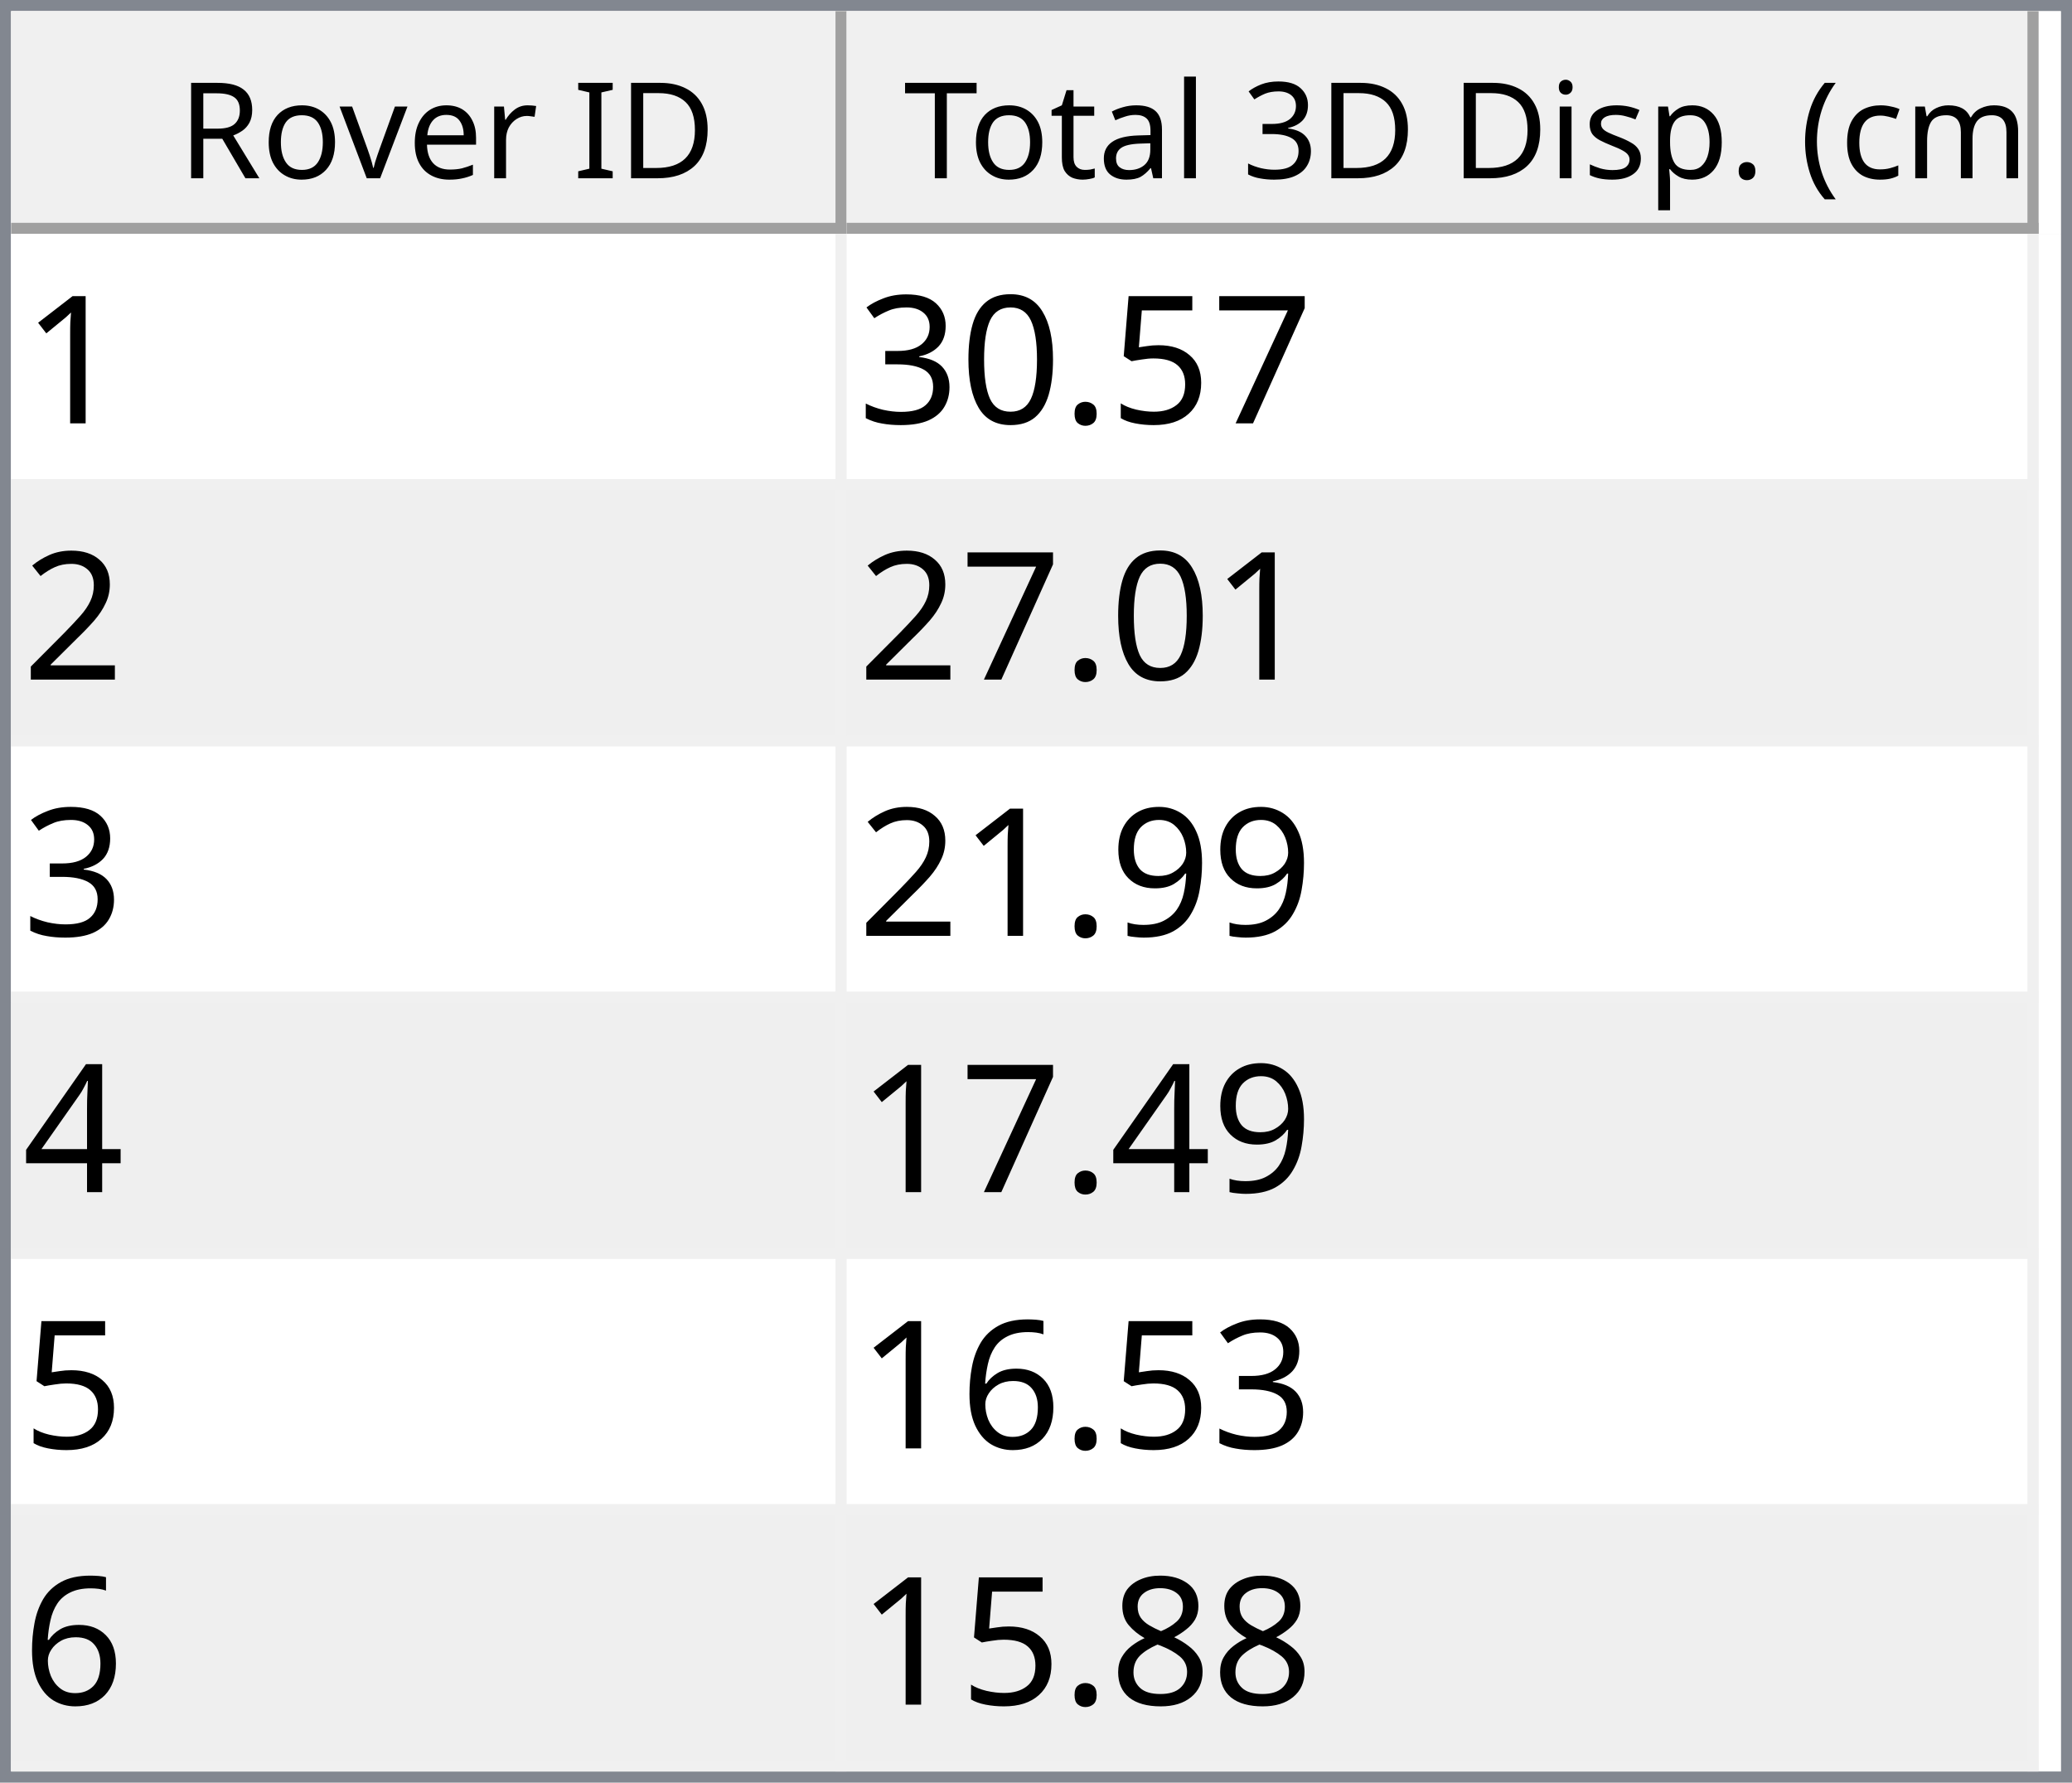
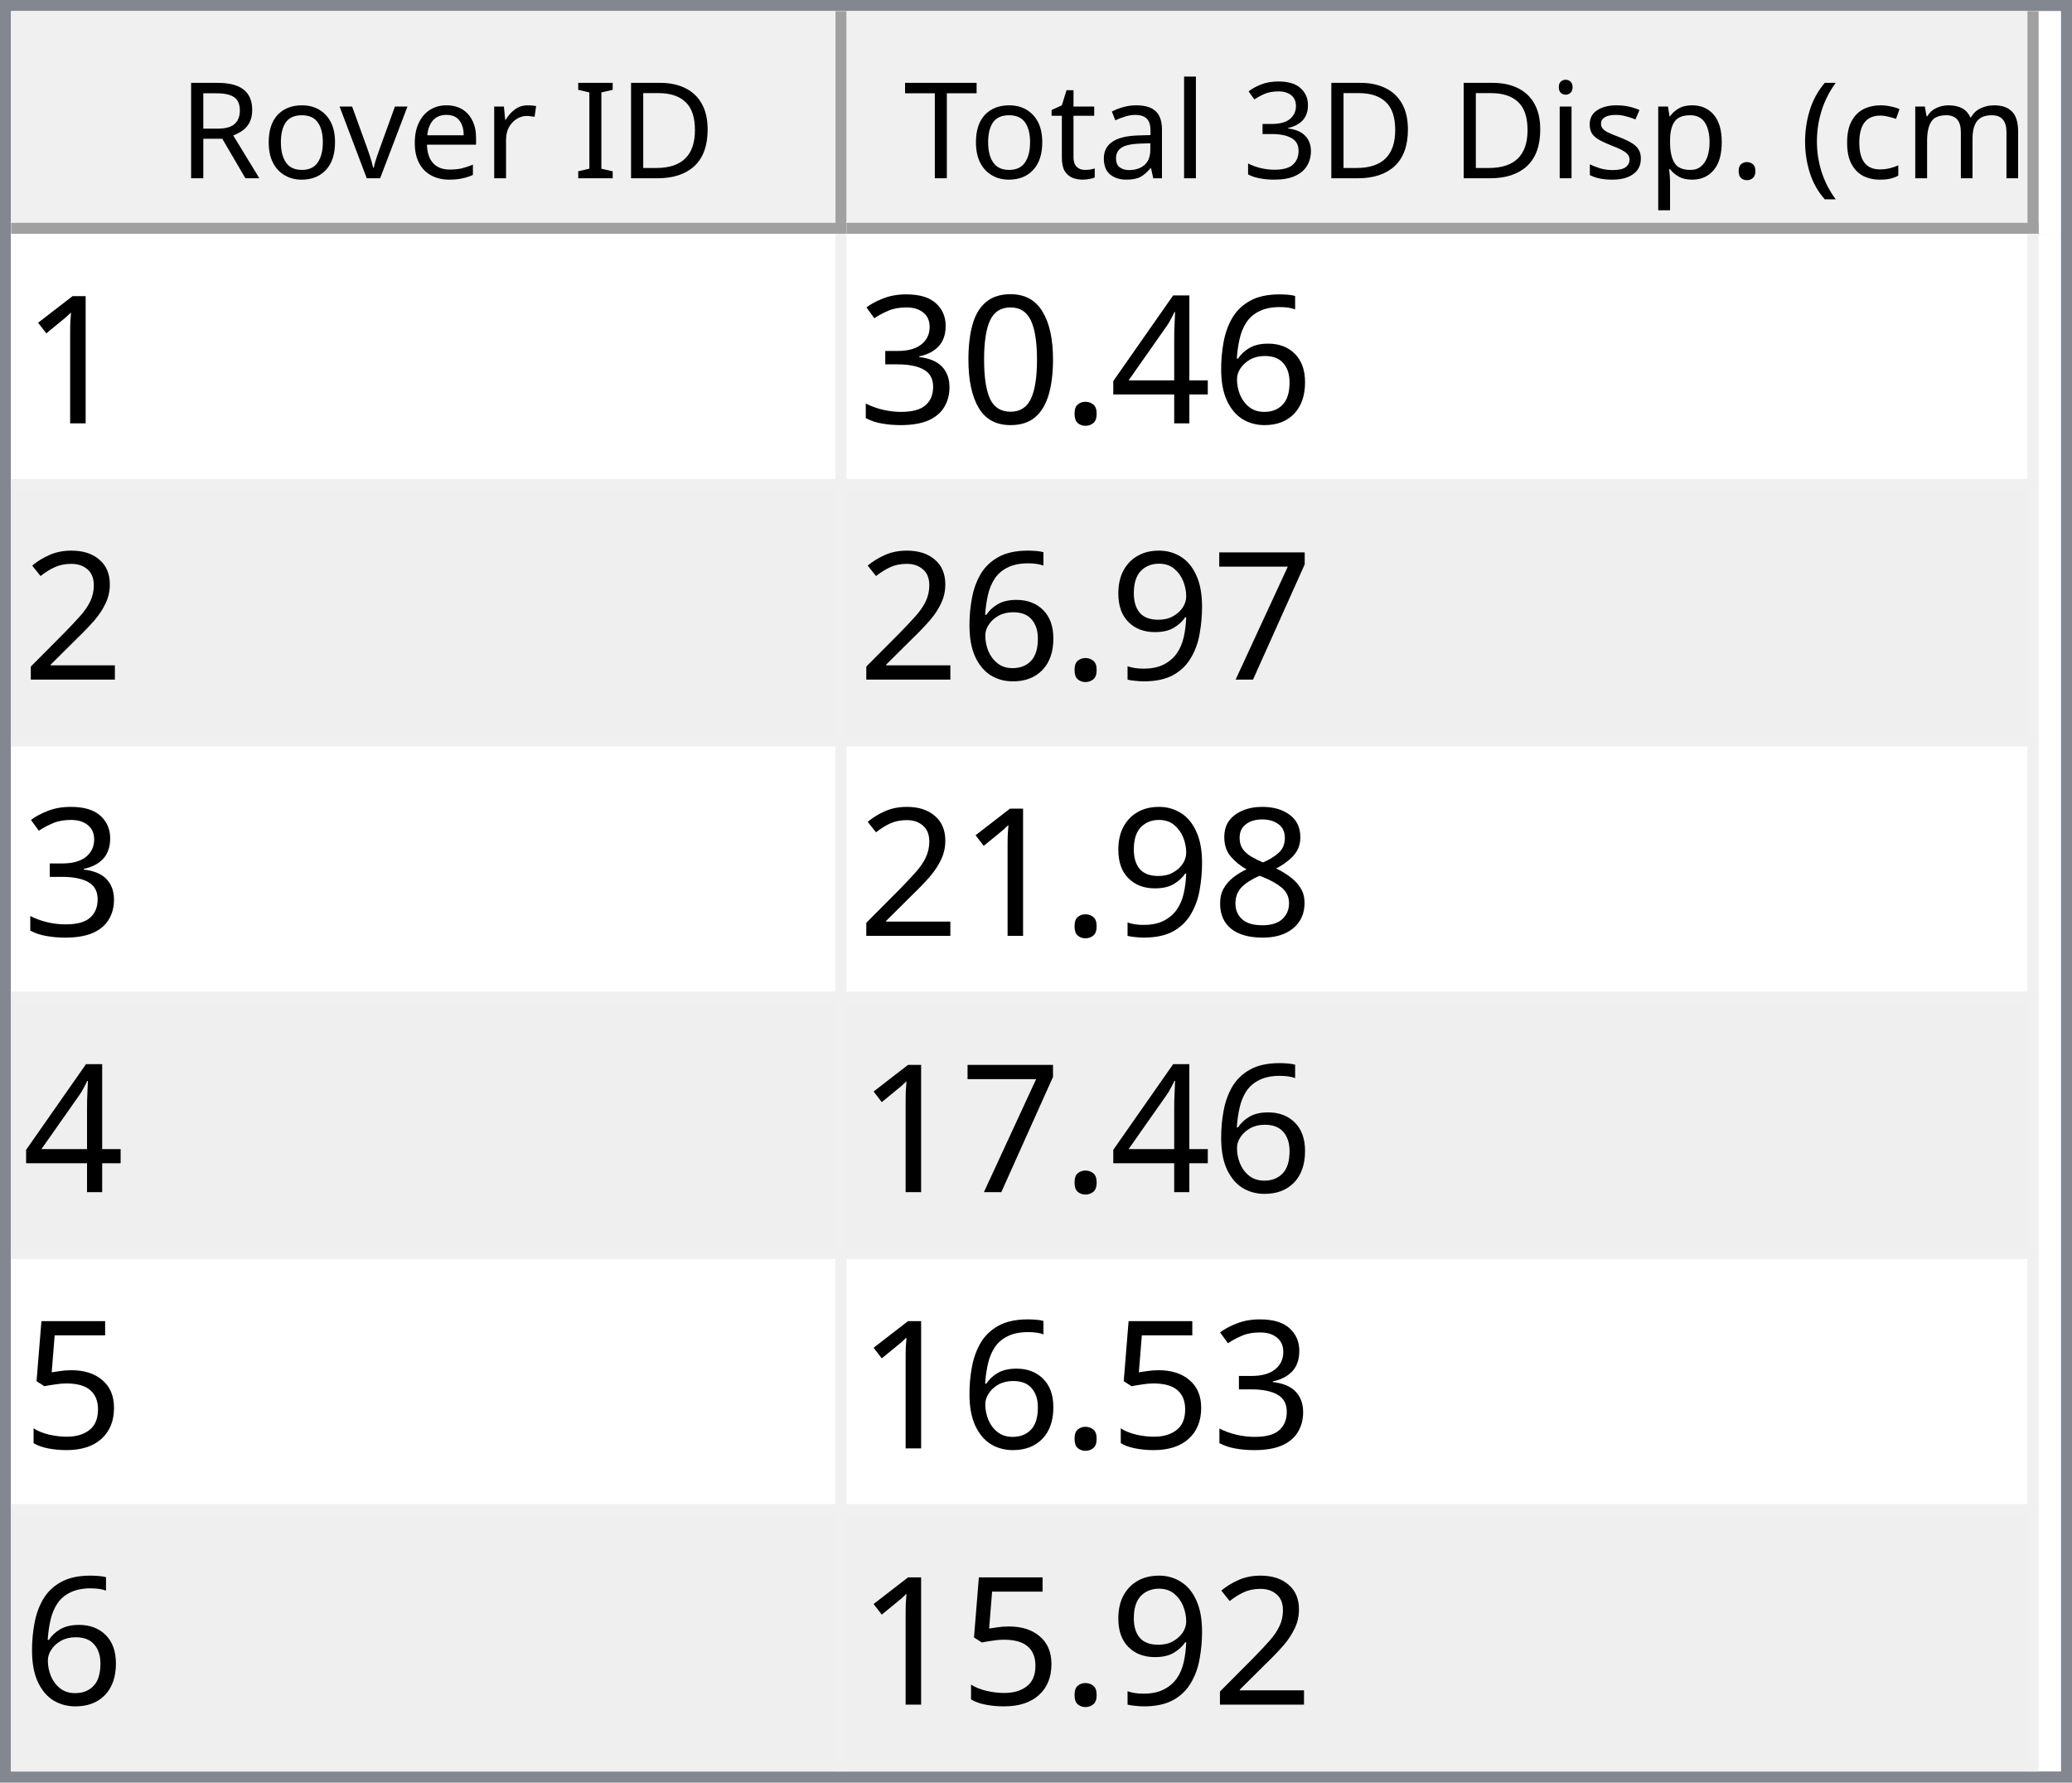
<svg xmlns="http://www.w3.org/2000/svg" style="fill-opacity:1; color-rendering:auto; color-interpolation:auto; text-rendering:auto; stroke:black; stroke-linecap:square; stroke-miterlimit:10; shape-rendering:auto; stroke-opacity:1; fill:black; stroke-dasharray:none; font-weight:normal; stroke-width:1; font-family:'Dialog'; font-style:normal; stroke-linejoin:miter; font-size:12px; stroke-dashoffset:0; image-rendering:auto;" width="186" height="160">
  <defs id="genericDefs" />
  <g>
    <defs id="defs1">
      <clipPath clipPathUnits="userSpaceOnUse" id="clipPath1">
        <path d="M0 0 L186 0 L186 160 L0 160 L0 0 Z" />
      </clipPath>
      <clipPath clipPathUnits="userSpaceOnUse" id="clipPath2">
        <path d="M0 0 L0 160 L186 160 L186 0 Z" />
      </clipPath>
      <clipPath clipPathUnits="userSpaceOnUse" id="clipPath3">
        <path d="M0 0 L0 20 L184 20 L184 0 Z" />
      </clipPath>
      <clipPath clipPathUnits="userSpaceOnUse" id="clipPath4">
        <path d="M0 0 L0 20 L75 20 L75 0 Z" />
      </clipPath>
      <clipPath clipPathUnits="userSpaceOnUse" id="clipPath5">
        <path d="M1 1 L1 19 L74 19 L74 1 Z" />
      </clipPath>
      <clipPath clipPathUnits="userSpaceOnUse" id="clipPath6">
        <path d="M0 0 L0 18 L73 18 L73 0 Z" />
      </clipPath>
      <clipPath clipPathUnits="userSpaceOnUse" id="clipPath7">
        <path d="M-0.5 -0.5 L-0.5 19.5 L74.5 19.5 L74.5 -0.5 Z" />
      </clipPath>
      <clipPath clipPathUnits="userSpaceOnUse" id="clipPath8">
        <path d="M0 0 L0 20 L107 20 L107 0 Z" />
      </clipPath>
      <clipPath clipPathUnits="userSpaceOnUse" id="clipPath9">
        <path d="M1 1 L1 19 L106 19 L106 1 Z" />
      </clipPath>
      <clipPath clipPathUnits="userSpaceOnUse" id="clipPath10">
        <path d="M0 0 L0 18 L105 18 L105 0 Z" />
      </clipPath>
      <clipPath clipPathUnits="userSpaceOnUse" id="clipPath11">
        <path d="M-0.5 -0.5 L-0.5 19.5 L106.5 19.5 L106.5 -0.5 Z" />
      </clipPath>
      <clipPath clipPathUnits="userSpaceOnUse" id="clipPath12">
        <path d="M0 0 L0 138 L184 138 L184 0 Z" />
      </clipPath>
      <clipPath clipPathUnits="userSpaceOnUse" id="clipPath13">
        <path d="M0 0 L0 138 L182 138 L182 0 Z" />
      </clipPath>
      <clipPath clipPathUnits="userSpaceOnUse" id="clipPath14">
        <path d="M-0.5 -0.5 L-0.5 137.5 L181.5 137.5 L181.5 -0.5 Z" />
      </clipPath>
      <clipPath clipPathUnits="userSpaceOnUse" id="clipPath15">
        <path d="M0 0 L0 22 L74 22 L74 0 Z" />
      </clipPath>
      <clipPath clipPathUnits="userSpaceOnUse" id="clipPath16">
        <path d="M0 0 L0 22 L106 22 L106 0 Z" />
      </clipPath>
      <font horiz-adv-x="64.551" id="font1">
        <font-face ascent="107.91" descent="25.098" units-per-em="100" style="font-style:normal; font-family:Segoe UI; font-weight:normal;" />
        <missing-glyph horiz-adv-x="64.551" d="M8.109 0 L8.109 68.266 L56.453 68.266 L56.453 0 L8.109 0 ZM15.328 7.234 L49.219 7.234 L49.219 61.031 L15.328 61.031 L15.328 7.234 Z" />
        <glyph unicode="D" horiz-adv-x="70.117" d="M9.188 0 L9.188 70.016 L28.516 70.016 Q65.531 70.016 65.531 35.891 Q65.531 19.672 55.25 9.836 Q44.969 0 27.734 0 L9.188 0 ZM17.391 62.594 L17.391 7.422 L27.828 7.422 Q41.609 7.422 49.273 14.797 Q56.938 22.172 56.938 35.688 Q56.938 62.594 28.328 62.594 L17.391 62.594 Z" />
        <glyph unicode="I" horiz-adv-x="26.611" d="M17.391 0 L9.188 0 L9.188 70.016 L17.391 70.016 L17.391 0 Z" />
        <glyph unicode=" " horiz-adv-x="27.393" d="" />
        <glyph unicode="r" horiz-adv-x="34.766" d="M34.188 41.891 Q32.078 43.5 28.125 43.5 Q23 43.5 19.555 38.672 Q16.109 33.844 16.109 25.484 L16.109 0 L8.109 0 L8.109 50 L16.109 50 L16.109 39.703 L16.312 39.703 Q18.016 44.969 21.531 47.922 Q25.047 50.875 29.391 50.875 Q32.516 50.875 34.188 50.203 L34.188 41.891 Z" />
        <glyph unicode="e" horiz-adv-x="52.295" d="M48.297 23 L12.984 23 Q13.188 14.656 17.484 10.109 Q21.781 5.562 29.297 5.562 Q37.75 5.562 44.828 11.141 L44.828 3.609 Q38.234 -1.172 27.391 -1.172 Q16.797 -1.172 10.742 5.641 Q4.688 12.453 4.688 24.812 Q4.688 36.469 11.305 43.82 Q17.922 51.172 27.734 51.172 Q37.547 51.172 42.922 44.828 Q48.297 38.484 48.297 27.203 L48.297 23 ZM40.094 29.781 Q40.047 36.719 36.75 40.578 Q33.453 44.438 27.594 44.438 Q21.922 44.438 17.969 40.383 Q14.016 36.328 13.094 29.781 L40.094 29.781 Z" />
        <glyph unicode="v" horiz-adv-x="47.9" d="M47.406 50 L27.484 0 L19.625 0 L0.688 50 L9.469 50 L22.172 13.672 Q23.578 9.672 23.922 6.688 L24.125 6.688 Q24.609 10.453 25.688 13.484 L38.969 50 L47.406 50 Z" />
        <glyph unicode="o" horiz-adv-x="58.594" d="M29 -1.172 Q17.922 -1.172 11.305 5.836 Q4.688 12.844 4.688 24.422 Q4.688 37.016 11.57 44.094 Q18.453 51.172 30.172 51.172 Q41.359 51.172 47.633 44.289 Q53.906 37.406 53.906 25.203 Q53.906 13.234 47.141 6.031 Q40.375 -1.172 29 -1.172 ZM29.594 44.438 Q21.875 44.438 17.383 39.188 Q12.891 33.938 12.891 24.703 Q12.891 15.828 17.43 10.695 Q21.969 5.562 29.594 5.562 Q37.359 5.562 41.531 10.594 Q45.703 15.625 45.703 24.906 Q45.703 34.281 41.531 39.359 Q37.359 44.438 29.594 44.438 Z" />
        <glyph unicode="R" horiz-adv-x="59.814" d="M59.375 0 L49.609 0 L37.891 19.625 Q36.281 22.359 34.766 24.289 Q33.25 26.219 31.664 27.438 Q30.078 28.656 28.25 29.219 Q26.422 29.781 24.125 29.781 L17.391 29.781 L17.391 0 L9.188 0 L9.188 70.016 L30.078 70.016 Q34.672 70.016 38.555 68.867 Q42.438 67.719 45.289 65.375 Q48.141 63.031 49.758 59.547 Q51.375 56.062 51.375 51.375 Q51.375 47.703 50.273 44.656 Q49.172 41.609 47.148 39.211 Q45.125 36.812 42.266 35.133 Q39.406 33.453 35.844 32.516 L35.844 32.328 Q37.594 31.547 38.891 30.547 Q40.188 29.547 41.359 28.18 Q42.531 26.812 43.68 25.078 Q44.828 23.344 46.234 21.047 L59.375 0 ZM17.391 62.594 L17.391 37.203 L28.516 37.203 Q31.594 37.203 34.203 38.133 Q36.812 39.062 38.719 40.797 Q40.625 42.531 41.703 45.047 Q42.781 47.562 42.781 50.688 Q42.781 56.297 39.141 59.445 Q35.5 62.594 28.609 62.594 L17.391 62.594 Z" />
        <glyph unicode=")" horiz-adv-x="30.176" d="M8.297 -15.922 L1.172 -15.922 Q16.406 2.344 16.406 26.812 Q16.406 51.469 1.078 70.016 L8.297 70.016 Q23.531 52.156 23.531 26.703 Q23.531 1.375 8.297 -15.922 Z" />
        <glyph unicode="m" horiz-adv-x="86.133" d="M79.109 0 L71.094 0 L71.094 28.719 Q71.094 37.016 68.531 40.727 Q65.969 44.438 59.906 44.438 Q54.781 44.438 51.195 39.75 Q47.609 35.062 47.609 28.516 L47.609 0 L39.594 0 L39.594 29.688 Q39.594 44.438 28.219 44.438 Q22.953 44.438 19.531 40.016 Q16.109 35.594 16.109 28.516 L16.109 0 L8.109 0 L8.109 50 L16.109 50 L16.109 42.094 L16.312 42.094 Q21.625 51.172 31.844 51.172 Q36.969 51.172 40.773 48.312 Q44.578 45.453 46 40.828 Q51.562 51.172 62.594 51.172 Q79.109 51.172 79.109 30.812 L79.109 0 Z" />
        <glyph unicode="c" horiz-adv-x="46.191" d="M42.188 2.297 Q36.422 -1.172 28.516 -1.172 Q17.828 -1.172 11.258 5.789 Q4.688 12.75 4.688 23.828 Q4.688 36.188 11.766 43.68 Q18.844 51.172 30.672 51.172 Q37.25 51.172 42.281 48.734 L42.281 40.531 Q36.719 44.438 30.375 44.438 Q22.703 44.438 17.797 38.945 Q12.891 33.453 12.891 24.516 Q12.891 15.719 17.508 10.641 Q22.125 5.562 29.891 5.562 Q36.422 5.562 42.188 9.906 L42.188 2.297 Z" />
        <glyph unicode="(" horiz-adv-x="30.176" d="M29.109 -15.922 L21.969 -15.922 Q6.844 1.375 6.844 26.703 Q6.844 52.156 21.969 70.016 L29.203 70.016 Q13.875 51.469 13.875 26.812 Q13.875 2.344 29.109 -15.922 Z" />
        <glyph unicode="." horiz-adv-x="21.68" d="M10.891 -1.078 Q8.641 -1.078 7.055 0.539 Q5.469 2.156 5.469 4.391 Q5.469 6.641 7.055 8.273 Q8.641 9.906 10.891 9.906 Q13.188 9.906 14.797 8.273 Q16.406 6.641 16.406 4.391 Q16.406 2.156 14.797 0.539 Q13.188 -1.078 10.891 -1.078 Z" />
        <glyph unicode="p" horiz-adv-x="58.789" d="M16.312 7.234 L16.109 7.234 L16.109 -23 L8.109 -23 L8.109 50 L16.109 50 L16.109 41.219 L16.312 41.219 Q22.219 51.172 33.594 51.172 Q43.266 51.172 48.688 44.461 Q54.109 37.75 54.109 26.469 Q54.109 13.922 48 6.375 Q41.891 -1.172 31.297 -1.172 Q21.578 -1.172 16.312 7.234 ZM16.109 27.391 L16.109 20.406 Q16.109 14.203 20.141 9.883 Q24.172 5.562 30.375 5.562 Q37.641 5.562 41.773 11.133 Q45.906 16.703 45.906 26.609 Q45.906 34.969 42.047 39.703 Q38.188 44.438 31.594 44.438 Q24.609 44.438 20.359 39.578 Q16.109 34.719 16.109 27.391 Z" />
        <glyph unicode="s" horiz-adv-x="42.432" d="M5.078 1.812 L5.078 10.406 Q11.625 5.562 19.484 5.562 Q30.031 5.562 30.031 12.594 Q30.031 14.594 29.125 15.992 Q28.219 17.391 26.68 18.461 Q25.141 19.531 23.07 20.383 Q21 21.234 18.609 22.172 Q15.281 23.484 12.766 24.828 Q10.25 26.172 8.57 27.859 Q6.891 29.547 6.031 31.695 Q5.172 33.844 5.172 36.719 Q5.172 40.234 6.789 42.945 Q8.406 45.656 11.086 47.484 Q13.766 49.312 17.211 50.242 Q20.656 51.172 24.312 51.172 Q30.812 51.172 35.938 48.922 L35.938 40.828 Q30.422 44.438 23.25 44.438 Q21 44.438 19.195 43.922 Q17.391 43.406 16.094 42.477 Q14.797 41.547 14.086 40.258 Q13.375 38.969 13.375 37.406 Q13.375 35.453 14.086 34.133 Q14.797 32.812 16.164 31.789 Q17.531 30.766 19.484 29.938 Q21.438 29.109 23.922 28.125 Q27.25 26.859 29.883 25.516 Q32.516 24.172 34.375 22.484 Q36.234 20.797 37.234 18.602 Q38.234 16.406 38.234 13.375 Q38.234 9.672 36.602 6.938 Q34.969 4.203 32.234 2.398 Q29.5 0.594 25.93 -0.289 Q22.359 -1.172 18.453 -1.172 Q10.75 -1.172 5.078 1.812 Z" />
        <glyph unicode="i" horiz-adv-x="24.219" d="M12.203 62.703 Q10.062 62.703 8.547 64.164 Q7.031 65.625 7.031 67.875 Q7.031 70.125 8.547 71.609 Q10.062 73.094 12.203 73.094 Q14.406 73.094 15.945 71.609 Q17.484 70.125 17.484 67.875 Q17.484 65.719 15.945 64.211 Q14.406 62.703 12.203 62.703 ZM16.109 0 L8.109 0 L8.109 50 L16.109 50 L16.109 0 Z" />
        <glyph unicode="3" horiz-adv-x="53.906" d="M46.531 19.828 Q46.531 15.094 44.75 11.211 Q42.969 7.328 39.719 4.57 Q36.469 1.812 31.93 0.297 Q27.391 -1.219 21.922 -1.219 Q11.922 -1.219 6 2.594 L6 11.188 Q13.094 5.609 22.219 5.609 Q25.875 5.609 28.828 6.539 Q31.781 7.469 33.906 9.227 Q36.031 10.984 37.18 13.477 Q38.328 15.969 38.328 19.094 Q38.328 32.812 18.797 32.812 L12.984 32.812 L12.984 39.594 L18.5 39.594 Q35.797 39.594 35.797 52.484 Q35.797 64.406 22.609 64.406 Q15.188 64.406 8.688 59.422 L8.688 67.188 Q15.375 71.188 24.609 71.188 Q29 71.188 32.57 69.969 Q36.141 68.75 38.68 66.555 Q41.219 64.359 42.609 61.281 Q44 58.203 44 54.5 Q44 40.672 30.031 36.719 L30.031 36.531 Q33.594 36.141 36.625 34.797 Q39.656 33.453 41.852 31.305 Q44.047 29.156 45.289 26.25 Q46.531 23.344 46.531 19.828 Z" />
        <glyph unicode="l" horiz-adv-x="24.219" d="M16.109 0 L8.109 0 L8.109 74.031 L16.109 74.031 L16.109 0 Z" />
        <glyph unicode="a" horiz-adv-x="50.879" d="M43.891 0 L35.891 0 L35.891 7.812 L35.688 7.812 Q30.469 -1.172 20.312 -1.172 Q12.844 -1.172 8.617 2.781 Q4.391 6.734 4.391 13.281 Q4.391 27.297 20.906 29.594 L35.891 31.688 Q35.891 44.438 25.594 44.438 Q16.547 44.438 9.281 38.281 L9.281 46.484 Q16.656 51.172 26.266 51.172 Q43.891 51.172 43.891 32.516 L43.891 0 ZM35.891 25.297 L23.828 23.641 Q18.266 22.859 15.43 20.875 Q12.594 18.891 12.594 13.875 Q12.594 10.203 15.211 7.883 Q17.828 5.562 22.172 5.562 Q28.125 5.562 32.008 9.742 Q35.891 13.922 35.891 20.312 L35.891 25.297 Z" />
        <glyph unicode="t" horiz-adv-x="33.887" d="M31.297 0.484 Q28.469 -1.078 23.828 -1.078 Q10.688 -1.078 10.688 13.578 L10.688 43.172 L2.094 43.172 L2.094 50 L10.688 50 L10.688 62.203 L18.703 64.797 L18.703 50 L31.297 50 L31.297 43.172 L18.703 43.172 L18.703 14.984 Q18.703 9.969 20.414 7.82 Q22.125 5.672 26.078 5.672 Q29.109 5.672 31.297 7.328 L31.297 0.484 Z" />
        <glyph unicode="T" horiz-adv-x="52.393" d="M50.594 62.594 L30.375 62.594 L30.375 0 L22.172 0 L22.172 62.594 L2 62.594 L2 70.016 L50.594 70.016 L50.594 62.594 Z" />
      </font>
      <font horiz-adv-x="75.0" id="font2">
        <font-face ascent="100.537" descent="21.973" units-per-em="100" style="font-style:normal; font-family:sans-serif; font-weight:normal;" />
        <missing-glyph horiz-adv-x="75.0" d="M12.5 0 L12.5 62.5 L62.5 62.5 L62.5 0 L12.5 0 ZM14.062 1.562 L60.938 1.562 L60.938 60.938 L14.062 60.938 L14.062 1.562 Z" />
        <glyph unicode="1" horiz-adv-x="55.615" d="M37.25 0 L28.469 0 L28.469 56 Q25.297 52.984 20.141 49.953 Q14.984 46.922 10.891 45.406 L10.891 53.906 Q18.266 57.375 23.781 62.305 Q29.297 67.234 31.594 71.875 L37.25 71.875 L37.25 0 Z" />
-         <glyph unicode="7" horiz-adv-x="55.615" d="M4.734 62.203 L4.734 70.656 L51.078 70.656 L51.078 63.812 Q44.234 56.547 37.523 44.484 Q30.812 32.422 27.156 19.672 Q24.516 10.688 23.781 0 L14.75 0 Q14.891 8.453 18.062 20.414 Q21.234 32.375 27.172 43.484 Q33.109 54.594 39.797 62.203 L4.734 62.203 Z" />
-         <glyph unicode="5" horiz-adv-x="55.615" d="M4.156 18.75 L13.375 19.531 Q14.406 12.797 18.141 9.398 Q21.875 6 27.156 6 Q33.5 6 37.891 10.789 Q42.281 15.578 42.281 23.484 Q42.281 31 38.062 35.352 Q33.844 39.703 27 39.703 Q22.75 39.703 19.336 37.773 Q15.922 35.844 13.969 32.766 L5.719 33.844 L12.641 70.609 L48.25 70.609 L48.25 62.203 L19.672 62.203 L15.828 42.969 Q22.266 47.469 29.344 47.469 Q38.719 47.469 45.164 40.969 Q51.609 34.469 51.609 24.266 Q51.609 14.547 45.953 7.469 Q39.062 -1.219 27.156 -1.219 Q17.391 -1.219 11.211 4.25 Q5.031 9.719 4.156 18.75 Z" />
+         <glyph unicode="6" horiz-adv-x="55.615" d="M49.75 54.047 L41.016 53.375 Q39.844 58.547 37.703 60.891 Q34.125 64.656 28.906 64.656 Q24.703 64.656 21.531 62.312 Q17.391 59.281 14.992 53.469 Q12.594 47.656 12.5 36.922 Q15.672 41.75 20.266 44.094 Q24.859 46.438 29.891 46.438 Q38.672 46.438 44.852 39.969 Q51.031 33.5 51.031 23.25 Q51.031 16.5 48.125 10.719 Q45.219 4.938 40.141 1.859 Q35.062 -1.219 28.609 -1.219 Q17.625 -1.219 10.695 6.859 Q3.766 14.938 3.766 33.5 Q3.766 54.25 11.422 63.672 Q18.109 71.875 29.438 71.875 Q37.891 71.875 43.289 67.141 Q48.688 62.406 49.75 54.047 ZM13.875 23.188 Q13.875 18.656 15.797 14.508 Q17.719 10.359 21.188 8.18 Q24.656 6 28.469 6 Q34.031 6 38.039 10.492 Q42.047 14.984 42.047 22.703 Q42.047 30.125 38.086 34.398 Q34.125 38.672 28.125 38.672 Q22.172 38.672 18.023 34.398 Q13.875 30.125 13.875 23.188 Z" />
+         <glyph unicode="4" horiz-adv-x="55.615" d="M32.328 0 L32.328 17.141 L1.266 17.141 L1.266 25.203 L33.938 71.578 L41.109 71.578 L41.109 25.203 L50.781 25.203 L50.781 17.141 L41.109 17.141 L41.109 0 L32.328 0 ZM32.328 25.203 L32.328 57.469 L9.906 25.203 L32.328 25.203 Z" />
        <glyph unicode="." horiz-adv-x="27.783" d="M9.078 0 L9.078 10.016 L19.094 10.016 L19.094 0 L9.078 0 Z" />
        <glyph unicode="0" horiz-adv-x="55.615" d="M4.156 35.297 Q4.156 48 6.766 55.742 Q9.375 63.484 14.523 67.68 Q19.672 71.875 27.484 71.875 Q33.25 71.875 37.594 69.555 Q41.938 67.234 44.773 62.867 Q47.609 58.5 49.219 52.227 Q50.828 45.953 50.828 35.297 Q50.828 22.703 48.242 14.969 Q45.656 7.234 40.508 3.008 Q35.359 -1.219 27.484 -1.219 Q17.141 -1.219 11.234 6.203 Q4.156 15.141 4.156 35.297 ZM13.188 35.297 Q13.188 17.672 17.312 11.836 Q21.438 6 27.484 6 Q33.547 6 37.672 11.859 Q41.797 17.719 41.797 35.297 Q41.797 52.984 37.672 58.789 Q33.547 64.594 27.391 64.594 Q21.344 64.594 17.719 59.469 Q13.188 52.938 13.188 35.297 Z" />
        <glyph unicode="3" horiz-adv-x="55.615" d="M4.203 18.891 L12.984 20.062 Q14.5 12.594 18.141 9.297 Q21.781 6 27 6 Q33.203 6 37.477 10.297 Q41.75 14.594 41.75 20.953 Q41.75 27 37.797 30.93 Q33.844 34.859 27.734 34.859 Q25.25 34.859 21.531 33.891 L22.516 41.609 Q23.391 41.5 23.922 41.5 Q29.547 41.5 34.039 44.43 Q38.531 47.359 38.531 53.469 Q38.531 58.297 35.258 61.477 Q31.984 64.656 26.812 64.656 Q21.688 64.656 18.266 61.43 Q14.844 58.203 13.875 51.766 L5.078 53.328 Q6.688 62.156 12.398 67.016 Q18.109 71.875 26.609 71.875 Q32.469 71.875 37.398 69.359 Q42.328 66.844 44.945 62.5 Q47.562 58.156 47.562 53.266 Q47.562 48.641 45.07 44.828 Q42.578 41.016 37.703 38.766 Q44.047 37.312 47.562 32.695 Q51.078 28.078 51.078 21.141 Q51.078 11.766 44.242 5.25 Q37.406 -1.266 26.953 -1.266 Q17.531 -1.266 11.305 4.352 Q5.078 9.969 4.203 18.891 Z" />
        <glyph unicode="2" horiz-adv-x="55.615" d="M50.344 8.453 L50.344 0 L3.031 0 Q2.938 3.172 4.047 6.109 Q5.859 10.938 9.836 15.625 Q13.812 20.312 21.344 26.469 Q33.016 36.031 37.117 41.625 Q41.219 47.219 41.219 52.203 Q41.219 57.422 37.477 61.008 Q33.734 64.594 27.734 64.594 Q21.391 64.594 17.578 60.789 Q13.766 56.984 13.719 50.25 L4.688 51.172 Q5.609 61.281 11.664 66.578 Q17.719 71.875 27.938 71.875 Q38.234 71.875 44.242 66.164 Q50.25 60.453 50.25 52 Q50.25 47.703 48.492 43.555 Q46.734 39.406 42.656 34.812 Q38.578 30.219 29.109 22.219 Q21.188 15.578 18.945 13.211 Q16.703 10.844 15.234 8.453 L50.344 8.453 Z" />
+         <glyph unicode="7" horiz-adv-x="55.615" d="M4.734 62.203 L4.734 70.656 L51.078 70.656 L51.078 63.812 Q44.234 56.547 37.523 44.484 Q30.812 32.422 27.156 19.672 Q24.516 10.688 23.781 0 L14.75 0 Q14.891 8.453 18.062 20.414 Q21.234 32.375 27.172 43.484 Q33.109 54.594 39.797 62.203 L4.734 62.203 Z" />
        <glyph unicode="9" horiz-adv-x="55.615" d="M5.469 16.547 L13.922 17.328 Q14.984 11.375 18.016 8.688 Q21.047 6 25.781 6 Q29.828 6 32.883 7.859 Q35.938 9.719 37.891 12.82 Q39.844 15.922 41.164 21.195 Q42.484 26.469 42.484 31.938 Q42.484 32.516 42.438 33.688 Q39.797 29.5 35.234 26.883 Q30.672 24.266 25.344 24.266 Q16.453 24.266 10.305 30.711 Q4.156 37.156 4.156 47.703 Q4.156 58.594 10.578 65.234 Q17 71.875 26.656 71.875 Q33.641 71.875 39.43 68.117 Q45.219 64.359 48.219 57.398 Q51.219 50.438 51.219 37.25 Q51.219 23.531 48.242 15.406 Q45.266 7.281 39.383 3.031 Q33.5 -1.219 25.594 -1.219 Q17.188 -1.219 11.867 3.445 Q6.547 8.109 5.469 16.547 ZM41.453 48.141 Q41.453 55.719 37.43 60.156 Q33.406 64.594 27.734 64.594 Q21.875 64.594 17.531 59.812 Q13.188 55.031 13.188 47.406 Q13.188 40.578 17.312 36.305 Q21.438 32.031 27.484 32.031 Q33.594 32.031 37.523 36.305 Q41.453 40.578 41.453 48.141 Z" />
-         <glyph unicode="4" horiz-adv-x="55.615" d="M32.328 0 L32.328 17.141 L1.266 17.141 L1.266 25.203 L33.938 71.578 L41.109 71.578 L41.109 25.203 L50.781 25.203 L50.781 17.141 L41.109 17.141 L41.109 0 L32.328 0 ZM32.328 25.203 L32.328 57.469 L9.906 25.203 L32.328 25.203 Z" />
-         <glyph unicode="6" horiz-adv-x="55.615" d="M49.75 54.047 L41.016 53.375 Q39.844 58.547 37.703 60.891 Q34.125 64.656 28.906 64.656 Q24.703 64.656 21.531 62.312 Q17.391 59.281 14.992 53.469 Q12.594 47.656 12.5 36.922 Q15.672 41.75 20.266 44.094 Q24.859 46.438 29.891 46.438 Q38.672 46.438 44.852 39.969 Q51.031 33.5 51.031 23.25 Q51.031 16.5 48.125 10.719 Q45.219 4.938 40.141 1.859 Q35.062 -1.219 28.609 -1.219 Q17.625 -1.219 10.695 6.859 Q3.766 14.938 3.766 33.5 Q3.766 54.25 11.422 63.672 Q18.109 71.875 29.438 71.875 Q37.891 71.875 43.289 67.141 Q48.688 62.406 49.75 54.047 ZM13.875 23.188 Q13.875 18.656 15.797 14.508 Q17.719 10.359 21.188 8.18 Q24.656 6 28.469 6 Q34.031 6 38.039 10.492 Q42.047 14.984 42.047 22.703 Q42.047 30.125 38.086 34.398 Q34.125 38.672 28.125 38.672 Q22.172 38.672 18.023 34.398 Q13.875 30.125 13.875 23.188 Z" />
        <glyph unicode="8" horiz-adv-x="55.615" d="M17.672 38.812 Q12.203 40.828 9.57 44.539 Q6.938 48.25 6.938 53.422 Q6.938 61.234 12.555 66.555 Q18.172 71.875 27.484 71.875 Q36.859 71.875 42.578 66.43 Q48.297 60.984 48.297 53.172 Q48.297 48.188 45.68 44.508 Q43.062 40.828 37.75 38.812 Q44.344 36.672 47.781 31.883 Q51.219 27.094 51.219 20.453 Q51.219 11.281 44.727 5.031 Q38.234 -1.219 27.641 -1.219 Q17.047 -1.219 10.547 5.055 Q4.047 11.328 4.047 20.703 Q4.047 27.688 7.594 32.398 Q11.141 37.109 17.672 38.812 ZM15.922 53.719 Q15.922 48.641 19.195 45.414 Q22.469 42.188 27.688 42.188 Q32.766 42.188 36.016 45.383 Q39.266 48.578 39.266 53.219 Q39.266 58.062 35.914 61.359 Q32.562 64.656 27.594 64.656 Q22.562 64.656 19.242 61.43 Q15.922 58.203 15.922 53.719 ZM13.094 20.656 Q13.094 16.891 14.875 13.375 Q16.656 9.859 20.172 7.93 Q23.688 6 27.734 6 Q34.031 6 38.133 10.055 Q42.234 14.109 42.234 20.359 Q42.234 26.703 38.016 30.859 Q33.797 35.016 27.438 35.016 Q21.234 35.016 17.164 30.914 Q13.094 26.812 13.094 20.656 Z" />
+         <glyph unicode="5" horiz-adv-x="55.615" d="M4.156 18.75 L13.375 19.531 Q14.406 12.797 18.141 9.398 Q21.875 6 27.156 6 Q33.5 6 37.891 10.789 Q42.281 15.578 42.281 23.484 Q42.281 31 38.062 35.352 Q33.844 39.703 27 39.703 Q22.75 39.703 19.336 37.773 Q15.922 35.844 13.969 32.766 L5.719 33.844 L12.641 70.609 L48.25 70.609 L48.25 62.203 L19.672 62.203 L15.828 42.969 Q22.266 47.469 29.344 47.469 Q38.719 47.469 45.164 40.969 Q51.609 34.469 51.609 24.266 Q51.609 14.547 45.953 7.469 Q39.062 -1.219 27.156 -1.219 Q17.391 -1.219 11.211 4.25 Q5.031 9.719 4.156 18.75 Z" />
      </font>
    </defs>
    <g style="fill:white; stroke:white;">
      <rect x="0" y="0" width="186" style="clip-path:url(#clipPath1); stroke:none;" height="160" />
    </g>
    <g style="fill:white; text-rendering:optimizeSpeed; color-rendering:optimizeSpeed; image-rendering:optimizeSpeed; shape-rendering:crispEdges; stroke:white; color-interpolation:sRGB;">
      <rect x="0" width="186" height="160" y="0" style="stroke:none;" />
      <path style="stroke:none;" d="M0 160 L186 160 L186 0 L0 0 Z" />
    </g>
    <g style="fill:rgb(240,240,240); font-family:'Segoe UI'; stroke:rgb(240,240,240);">
      <rect x="0" y="0" width="186" style="clip-path:url(#clipPath2); stroke:none;" height="160" />
    </g>
    <g style="fill:rgb(130,135,144); font-family:'Segoe UI'; stroke:rgb(130,135,144);">
      <path d="M0 0 L186 0 L186 160 L0 160 L0 0 ZM1 1 L185 1 L185 159 L1 159 L1 1 Z" style="fill-rule:evenodd; clip-path:url(#clipPath2); stroke:none;" />
    </g>
    <g style="fill:white; font-family:'Segoe UI'; stroke:white;" transform="translate(1,1)">
      <rect x="0" y="0" width="184" style="clip-path:url(#clipPath3); stroke:none;" height="20" />
    </g>
    <g style="fill:rgb(240,240,240); font-family:'Segoe UI'; stroke:rgb(240,240,240);" transform="translate(1,1)">
      <rect x="0" y="0" width="75" style="clip-path:url(#clipPath4); stroke:none;" height="20" />
    </g>
    <g style="font-family:'Segoe UI';" transform="translate(2,2)">
      <text x="14" xml:space="preserve" y="14" style="clip-path:url(#clipPath6); stroke:none;">Rover ID</text>
    </g>
    <g style="fill:rgb(160,160,160); font-family:'Segoe UI'; stroke:rgb(160,160,160); stroke-linejoin:bevel;" transform="translate(1.5,1.5)">
      <line x1="74" x2="74" y1="0" style="fill:none; clip-path:url(#clipPath7);" y2="19" />
    </g>
    <g style="fill:rgb(160,160,160); font-family:'Segoe UI'; stroke:rgb(160,160,160); stroke-linejoin:bevel;" transform="matrix(1,0,0,1,1,1) translate(0.5,0.5)">
      <line x1="0" x2="74" y1="19" style="fill:none; clip-path:url(#clipPath7);" y2="19" />
    </g>
    <g style="fill:rgb(240,240,240); font-family:'Segoe UI'; stroke:rgb(240,240,240);" transform="translate(76,1)">
      <rect x="0" y="0" width="107" style="clip-path:url(#clipPath8); stroke:none;" height="20" />
    </g>
    <g style="font-family:'Segoe UI';" transform="translate(77,2)">
      <text x="1" xml:space="preserve" y="14" style="clip-path:url(#clipPath10); stroke:none;"> Total 3D Disp. (cm)</text>
    </g>
    <g style="fill:rgb(160,160,160); font-family:'Segoe UI'; stroke:rgb(160,160,160); stroke-linejoin:bevel;" transform="translate(76.5,1.5)">
      <line x1="106" x2="106" y1="0" style="fill:none; clip-path:url(#clipPath11);" y2="19" />
    </g>
    <g style="fill:rgb(160,160,160); font-family:'Segoe UI'; stroke:rgb(160,160,160); stroke-linejoin:bevel;" transform="matrix(1,0,0,1,76,1) translate(0.5,0.5)">
      <line x1="0" x2="106" y1="19" style="fill:none; clip-path:url(#clipPath11);" y2="19" />
    </g>
    <g style="fill:white; font-family:'Segoe UI'; stroke:white;" transform="translate(1,21)">
      <rect x="0" y="0" width="184" style="clip-path:url(#clipPath12); stroke:none;" height="138" />
    </g>
    <g style="fill:rgb(240,240,240); font-size:16px; font-family:sans-serif; stroke:rgb(240,240,240);" transform="translate(1,21)">
      <rect x="0" y="0" width="182" style="clip-path:url(#clipPath13); stroke:none;" height="138" />
      <line transform="translate(0.5,0.5)" x1="0" x2="181" y1="22" style="clip-path:url(#clipPath14); fill:none; stroke-linejoin:bevel;" y2="22" />
    </g>
    <g transform="matrix(1,0,0,1,1,21) translate(0.5,0.5)" style="fill:rgb(240,240,240); font-size:16px; font-family:sans-serif; stroke:rgb(240,240,240); stroke-linejoin:bevel;">
      <line x1="0" x2="181" y1="45" style="fill:none; clip-path:url(#clipPath14);" y2="45" />
    </g>
    <g transform="matrix(1,0,0,1,1,21) translate(0.5,0.5)" style="fill:rgb(240,240,240); font-size:16px; font-family:sans-serif; stroke:rgb(240,240,240); stroke-linejoin:bevel;">
      <line x1="0" x2="181" y1="68" style="fill:none; clip-path:url(#clipPath14);" y2="68" />
    </g>
    <g transform="matrix(1,0,0,1,1,21) translate(0.5,0.5)" style="fill:rgb(240,240,240); font-size:16px; font-family:sans-serif; stroke:rgb(240,240,240); stroke-linejoin:bevel;">
      <line x1="0" x2="181" y1="91" style="fill:none; clip-path:url(#clipPath14);" y2="91" />
    </g>
    <g transform="matrix(1,0,0,1,1,21) translate(0.5,0.5)" style="fill:rgb(240,240,240); font-size:16px; font-family:sans-serif; stroke:rgb(240,240,240); stroke-linejoin:bevel;">
      <line x1="0" x2="181" y1="114" style="fill:none; clip-path:url(#clipPath14);" y2="114" />
    </g>
    <g transform="matrix(1,0,0,1,1,21) translate(0.5,0.5)" style="fill:rgb(240,240,240); font-size:16px; font-family:sans-serif; stroke:rgb(240,240,240); stroke-linejoin:bevel;">
      <line x1="0" x2="181" y1="137" style="fill:none; clip-path:url(#clipPath14);" y2="137" />
    </g>
    <g transform="matrix(1,0,0,1,1,21) translate(0.5,0.5)" style="fill:rgb(240,240,240); font-size:16px; font-family:sans-serif; stroke:rgb(240,240,240); stroke-linejoin:bevel;">
      <line x1="74" x2="74" y1="0" style="fill:none; clip-path:url(#clipPath14);" y2="137" />
    </g>
    <g transform="matrix(1,0,0,1,1,21) translate(0.5,0.5)" style="fill:rgb(240,240,240); font-size:16px; font-family:sans-serif; stroke:rgb(240,240,240); stroke-linejoin:bevel;">
      <line x1="181" x2="181" y1="0" style="fill:none; clip-path:url(#clipPath14);" y2="137" />
    </g>
    <g style="fill:white; font-size:16px; font-family:sans-serif; stroke:white;" transform="matrix(1,0,0,1,1,21)">
      <rect x="0" y="0" width="74" style="clip-path:url(#clipPath15); stroke:none;" height="22" />
      <text x="1" y="17" style="fill:black; clip-path:url(#clipPath15); stroke:none;" xml:space="preserve">1</text>
    </g>
    <g style="fill:white; font-size:16px; font-family:sans-serif; stroke:white;" transform="matrix(1,0,0,1,1,21) translate(75,0)">
      <rect x="0" y="0" width="106" style="clip-path:url(#clipPath16); stroke:none;" height="22" />
-       <text x="1" y="17" style="fill:black; clip-path:url(#clipPath16); stroke:none;" xml:space="preserve">30.57</text>
+       <text x="1" y="17" style="fill:black; clip-path:url(#clipPath16); stroke:none;" xml:space="preserve">30.46</text>
    </g>
    <g style="fill:rgb(239,239,239); font-size:16px; font-family:sans-serif; stroke:rgb(239,239,239);" transform="matrix(1,0,0,1,1,21) translate(0,23)">
      <rect x="0" y="0" width="74" style="clip-path:url(#clipPath15); stroke:none;" height="22" />
      <text x="1" y="17" style="fill:black; clip-path:url(#clipPath15); stroke:none;" xml:space="preserve">2</text>
    </g>
    <g style="fill:rgb(239,239,239); font-size:16px; font-family:sans-serif; stroke:rgb(239,239,239);" transform="matrix(1,0,0,1,1,21) translate(75,23)">
      <rect x="0" y="0" width="106" style="clip-path:url(#clipPath16); stroke:none;" height="22" />
-       <text x="1" y="17" style="fill:black; clip-path:url(#clipPath16); stroke:none;" xml:space="preserve">27.01</text>
+       <text x="1" y="17" style="fill:black; clip-path:url(#clipPath16); stroke:none;" xml:space="preserve">26.97</text>
    </g>
    <g style="fill:white; font-size:16px; font-family:sans-serif; stroke:white;" transform="matrix(1,0,0,1,1,21) translate(0,46)">
      <rect x="0" y="0" width="74" style="clip-path:url(#clipPath15); stroke:none;" height="22" />
      <text x="1" y="17" style="fill:black; clip-path:url(#clipPath15); stroke:none;" xml:space="preserve">3</text>
    </g>
    <g style="fill:white; font-size:16px; font-family:sans-serif; stroke:white;" transform="matrix(1,0,0,1,1,21) translate(75,46)">
      <rect x="0" y="0" width="106" style="clip-path:url(#clipPath16); stroke:none;" height="22" />
-       <text x="1" y="17" style="fill:black; clip-path:url(#clipPath16); stroke:none;" xml:space="preserve">21.99</text>
+       <text x="1" y="17" style="fill:black; clip-path:url(#clipPath16); stroke:none;" xml:space="preserve">21.98</text>
    </g>
    <g style="fill:rgb(239,239,239); font-size:16px; font-family:sans-serif; stroke:rgb(239,239,239);" transform="matrix(1,0,0,1,1,21) translate(0,69)">
      <rect x="0" y="0" width="74" style="clip-path:url(#clipPath15); stroke:none;" height="22" />
      <text x="1" y="17" style="fill:black; clip-path:url(#clipPath15); stroke:none;" xml:space="preserve">4</text>
    </g>
    <g style="fill:rgb(239,239,239); font-size:16px; font-family:sans-serif; stroke:rgb(239,239,239);" transform="matrix(1,0,0,1,1,21) translate(75,69)">
      <rect x="0" y="0" width="106" style="clip-path:url(#clipPath16); stroke:none;" height="22" />
-       <text x="1" y="17" style="fill:black; clip-path:url(#clipPath16); stroke:none;" xml:space="preserve">17.49</text>
+       <text x="1" y="17" style="fill:black; clip-path:url(#clipPath16); stroke:none;" xml:space="preserve">17.46</text>
    </g>
    <g style="fill:white; font-size:16px; font-family:sans-serif; stroke:white;" transform="matrix(1,0,0,1,1,21) translate(0,92)">
      <rect x="0" y="0" width="74" style="clip-path:url(#clipPath15); stroke:none;" height="22" />
      <text x="1" y="17" style="fill:black; clip-path:url(#clipPath15); stroke:none;" xml:space="preserve">5</text>
    </g>
    <g style="fill:white; font-size:16px; font-family:sans-serif; stroke:white;" transform="matrix(1,0,0,1,1,21) translate(75,92)">
      <rect x="0" y="0" width="106" style="clip-path:url(#clipPath16); stroke:none;" height="22" />
      <text x="1" y="17" style="fill:black; clip-path:url(#clipPath16); stroke:none;" xml:space="preserve">16.53</text>
    </g>
    <g style="fill:rgb(239,239,239); font-size:16px; font-family:sans-serif; stroke:rgb(239,239,239);" transform="matrix(1,0,0,1,1,21) translate(0,115)">
      <rect x="0" y="0" width="74" style="clip-path:url(#clipPath15); stroke:none;" height="22" />
      <text x="1" y="17" style="fill:black; clip-path:url(#clipPath15); stroke:none;" xml:space="preserve">6</text>
    </g>
    <g style="fill:rgb(239,239,239); font-size:16px; font-family:sans-serif; stroke:rgb(239,239,239);" transform="matrix(1,0,0,1,1,21) translate(75,115)">
      <rect x="0" y="0" width="106" style="clip-path:url(#clipPath16); stroke:none;" height="22" />
-       <text x="1" y="17" style="fill:black; clip-path:url(#clipPath16); stroke:none;" xml:space="preserve">15.88</text>
+       <text x="1" y="17" style="fill:black; clip-path:url(#clipPath16); stroke:none;" xml:space="preserve">15.92</text>
    </g>
  </g>
</svg>
